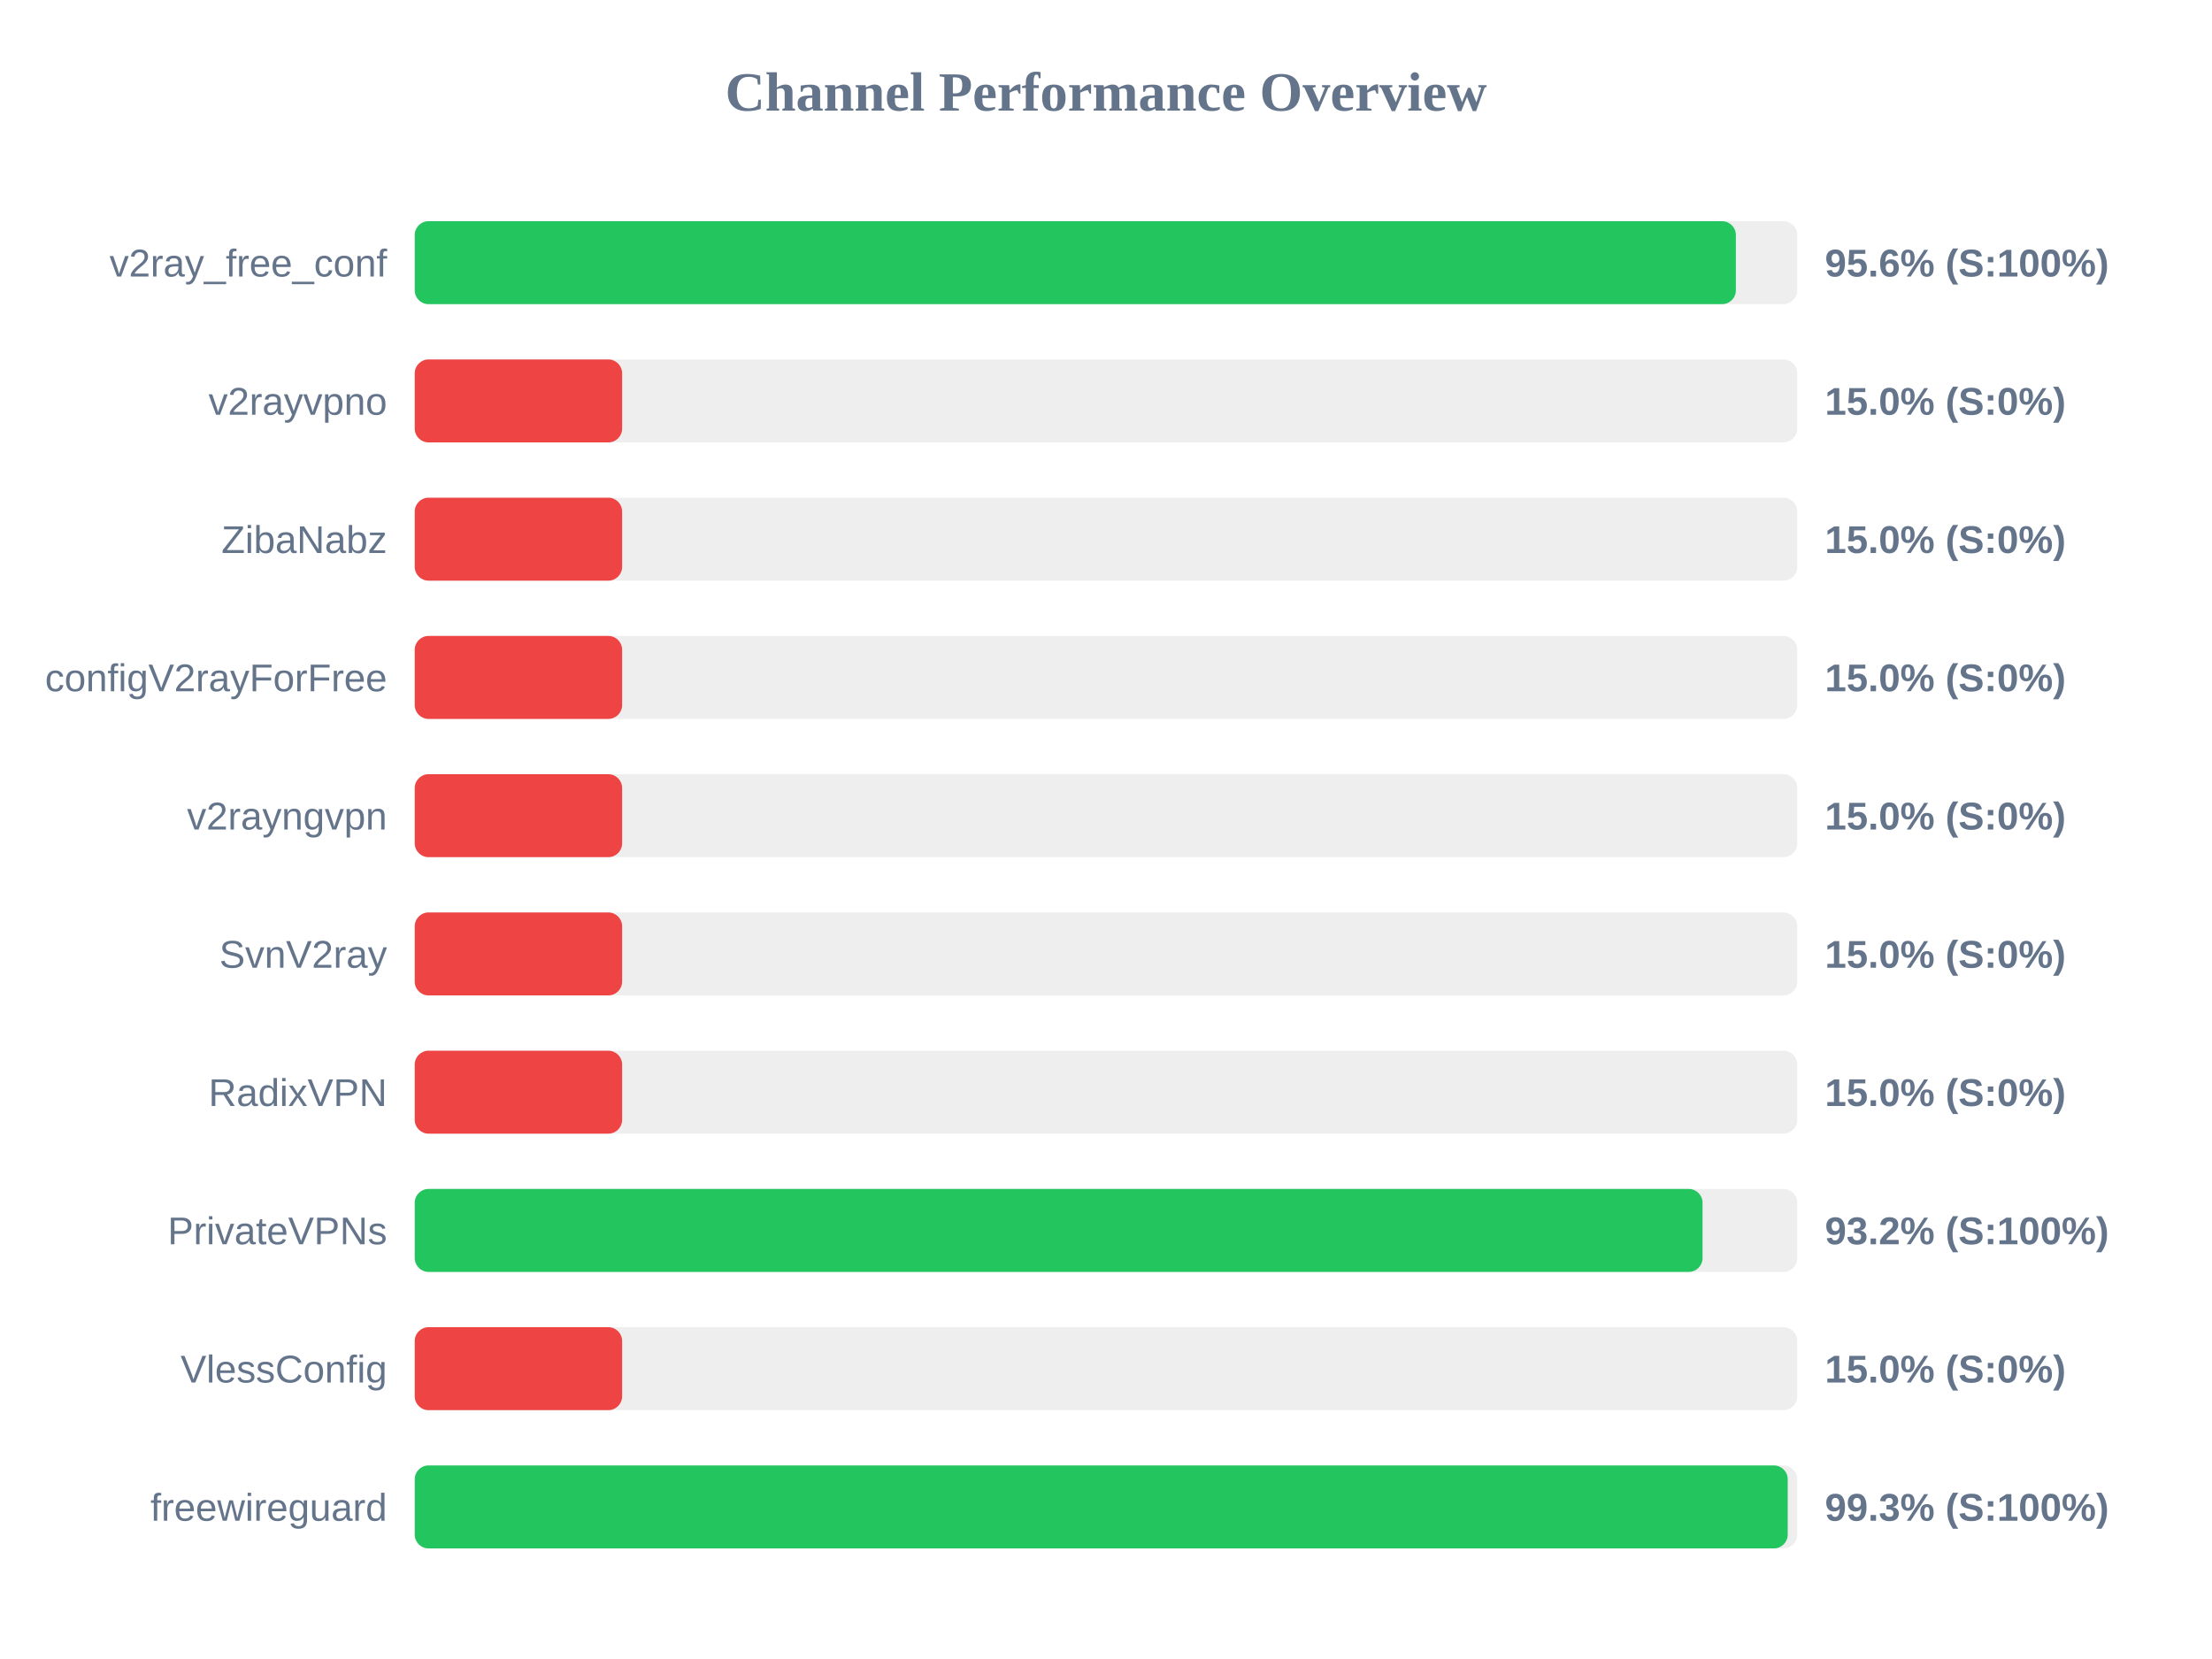
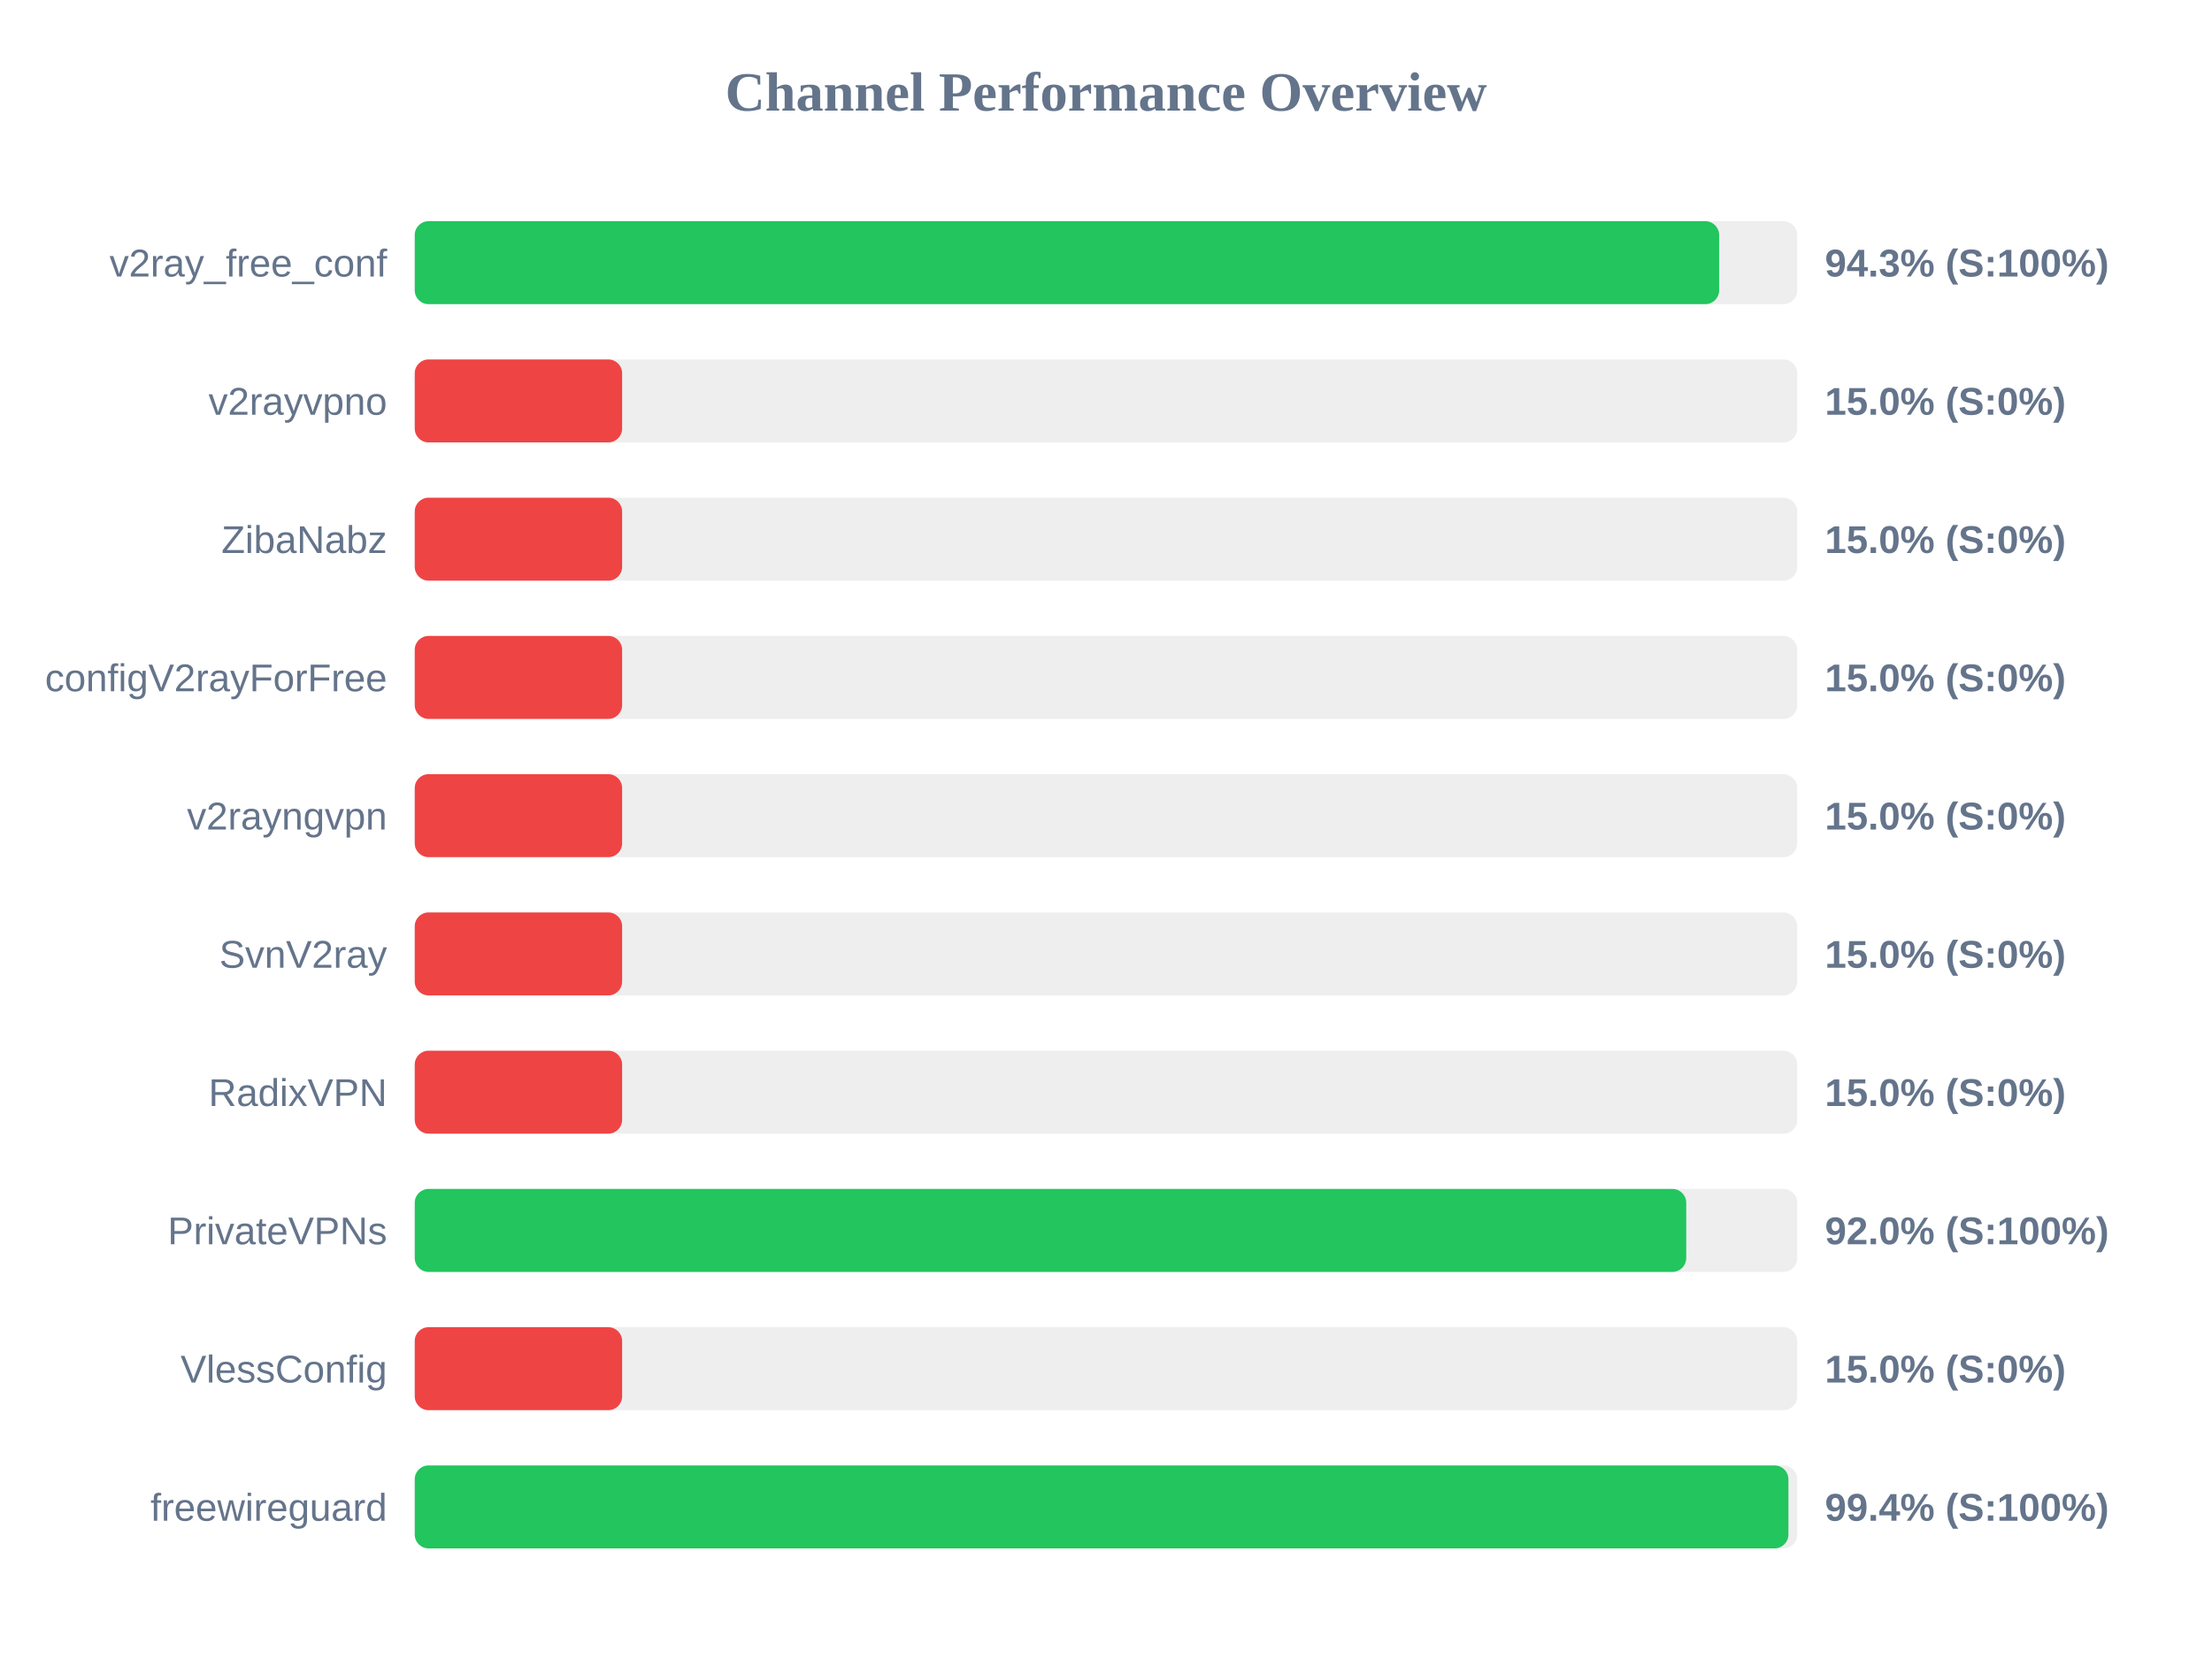
<svg xmlns="http://www.w3.org/2000/svg" width="800" height="600" version="1.1">
  <style>
        .row { font: 14px Arial; fill: #64748b; }
        .score { font: bold 14px Arial; fill: #64748b; }
    </style>
  <text x="400" y="40" text-anchor="middle" font-size="20px" font-weight="bold" fill="#64748b">Channel Performance Overview</text>
  <rect x="150" y="80" width="500" height="30" fill="#eee" rx="5" />
-   <rect x="150" y="80" width="477.8" height="30" fill="#22c55e" rx="5" />
+   <rect x="150" y="80" width="471.75" height="30" fill="#22c55e" rx="5" />
  <text x="140" y="100" text-anchor="end" class="row">v2ray_free_conf</text>
-   <text x="660" y="100" text-anchor="start" class="score">95.6% (S:100%)</text>
+   <text x="660" y="100" text-anchor="start" class="score">94.3% (S:100%)</text>
  <rect x="150" y="130" width="500" height="30" fill="#eee" rx="5" />
  <rect x="150" y="130" width="75.0" height="30" fill="#ef4444" rx="5" />
  <text x="140" y="150" text-anchor="end" class="row">v2rayvpno</text>
  <text x="660" y="150" text-anchor="start" class="score">15.0% (S:0%)</text>
  <rect x="150" y="180" width="500" height="30" fill="#eee" rx="5" />
  <rect x="150" y="180" width="75.0" height="30" fill="#ef4444" rx="5" />
  <text x="140" y="200" text-anchor="end" class="row">ZibaNabz</text>
  <text x="660" y="200" text-anchor="start" class="score">15.0% (S:0%)</text>
  <rect x="150" y="230" width="500" height="30" fill="#eee" rx="5" />
  <rect x="150" y="230" width="75.0" height="30" fill="#ef4444" rx="5" />
  <text x="140" y="250" text-anchor="end" class="row">configV2rayForFree</text>
  <text x="660" y="250" text-anchor="start" class="score">15.0% (S:0%)</text>
  <rect x="150" y="280" width="500" height="30" fill="#eee" rx="5" />
  <rect x="150" y="280" width="75.0" height="30" fill="#ef4444" rx="5" />
  <text x="140" y="300" text-anchor="end" class="row">v2rayngvpn</text>
  <text x="660" y="300" text-anchor="start" class="score">15.0% (S:0%)</text>
  <rect x="150" y="330" width="500" height="30" fill="#eee" rx="5" />
  <rect x="150" y="330" width="75.0" height="30" fill="#ef4444" rx="5" />
  <text x="140" y="350" text-anchor="end" class="row">SvnV2ray</text>
  <text x="660" y="350" text-anchor="start" class="score">15.0% (S:0%)</text>
  <rect x="150" y="380" width="500" height="30" fill="#eee" rx="5" />
  <rect x="150" y="380" width="75.0" height="30" fill="#ef4444" rx="5" />
  <text x="140" y="400" text-anchor="end" class="row">RadixVPN</text>
  <text x="660" y="400" text-anchor="start" class="score">15.0% (S:0%)</text>
  <rect x="150" y="430" width="500" height="30" fill="#eee" rx="5" />
-   <rect x="150" y="430" width="465.75" height="30" fill="#22c55e" rx="5" />
+   <rect x="150" y="430" width="459.85" height="30" fill="#22c55e" rx="5" />
  <text x="140" y="450" text-anchor="end" class="row">PrivateVPNs</text>
-   <text x="660" y="450" text-anchor="start" class="score">93.2% (S:100%)</text>
+   <text x="660" y="450" text-anchor="start" class="score">92.0% (S:100%)</text>
  <rect x="150" y="480" width="500" height="30" fill="#eee" rx="5" />
  <rect x="150" y="480" width="75.0" height="30" fill="#ef4444" rx="5" />
  <text x="140" y="500" text-anchor="end" class="row">VlessConfig</text>
  <text x="660" y="500" text-anchor="start" class="score">15.0% (S:0%)</text>
  <rect x="150" y="530" width="500" height="30" fill="#eee" rx="5" />
-   <rect x="150" y="530" width="496.55" height="30" fill="#22c55e" rx="5" />
+   <rect x="150" y="530" width="496.8" height="30" fill="#22c55e" rx="5" />
  <text x="140" y="550" text-anchor="end" class="row">freewireguard</text>
-   <text x="660" y="550" text-anchor="start" class="score">99.3% (S:100%)</text>
+   <text x="660" y="550" text-anchor="start" class="score">99.4% (S:100%)</text>
</svg>
